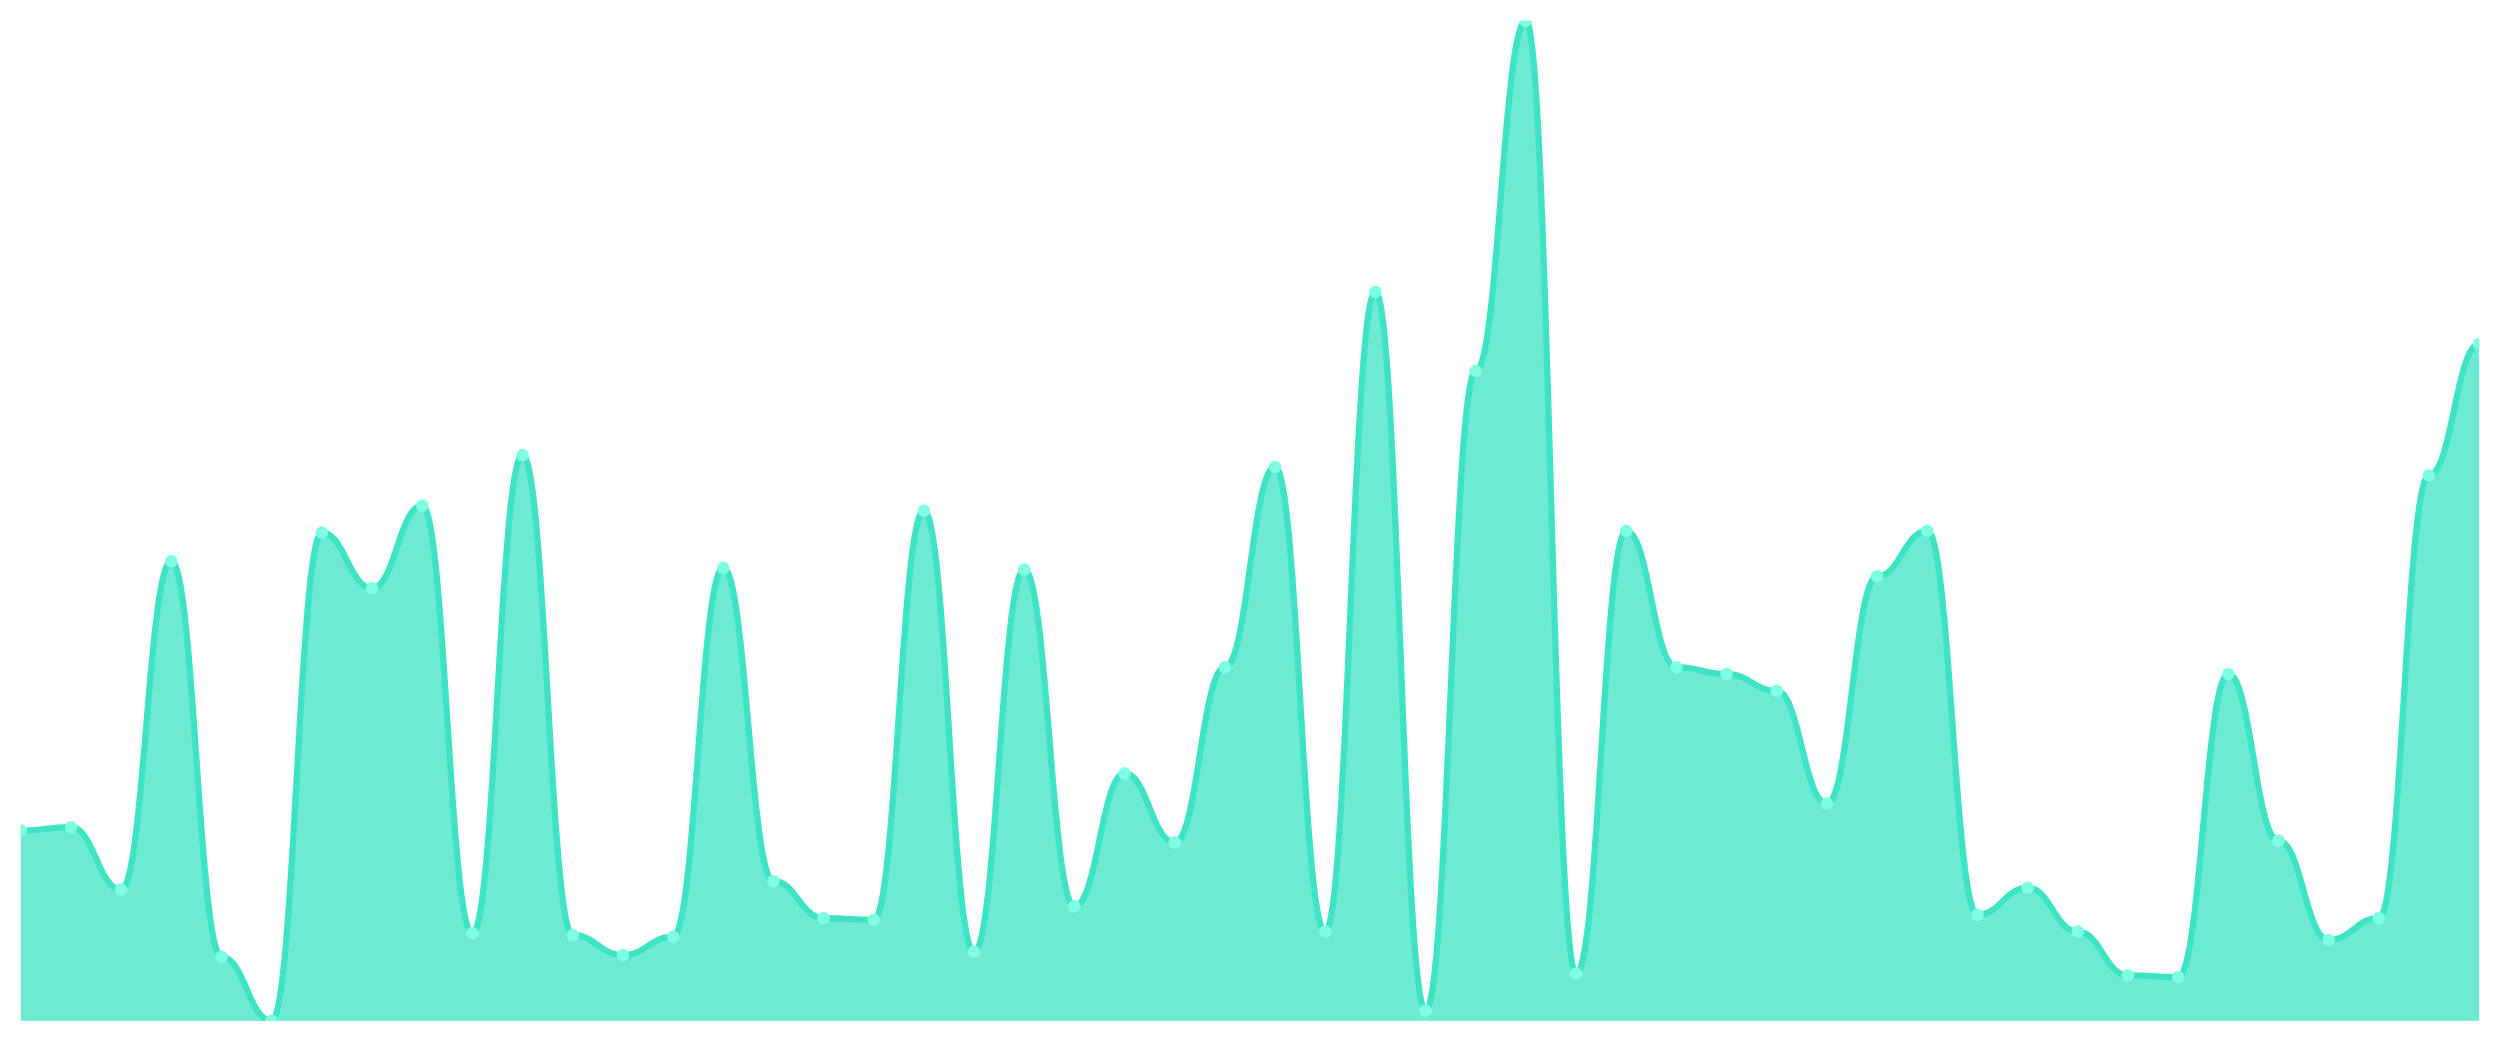
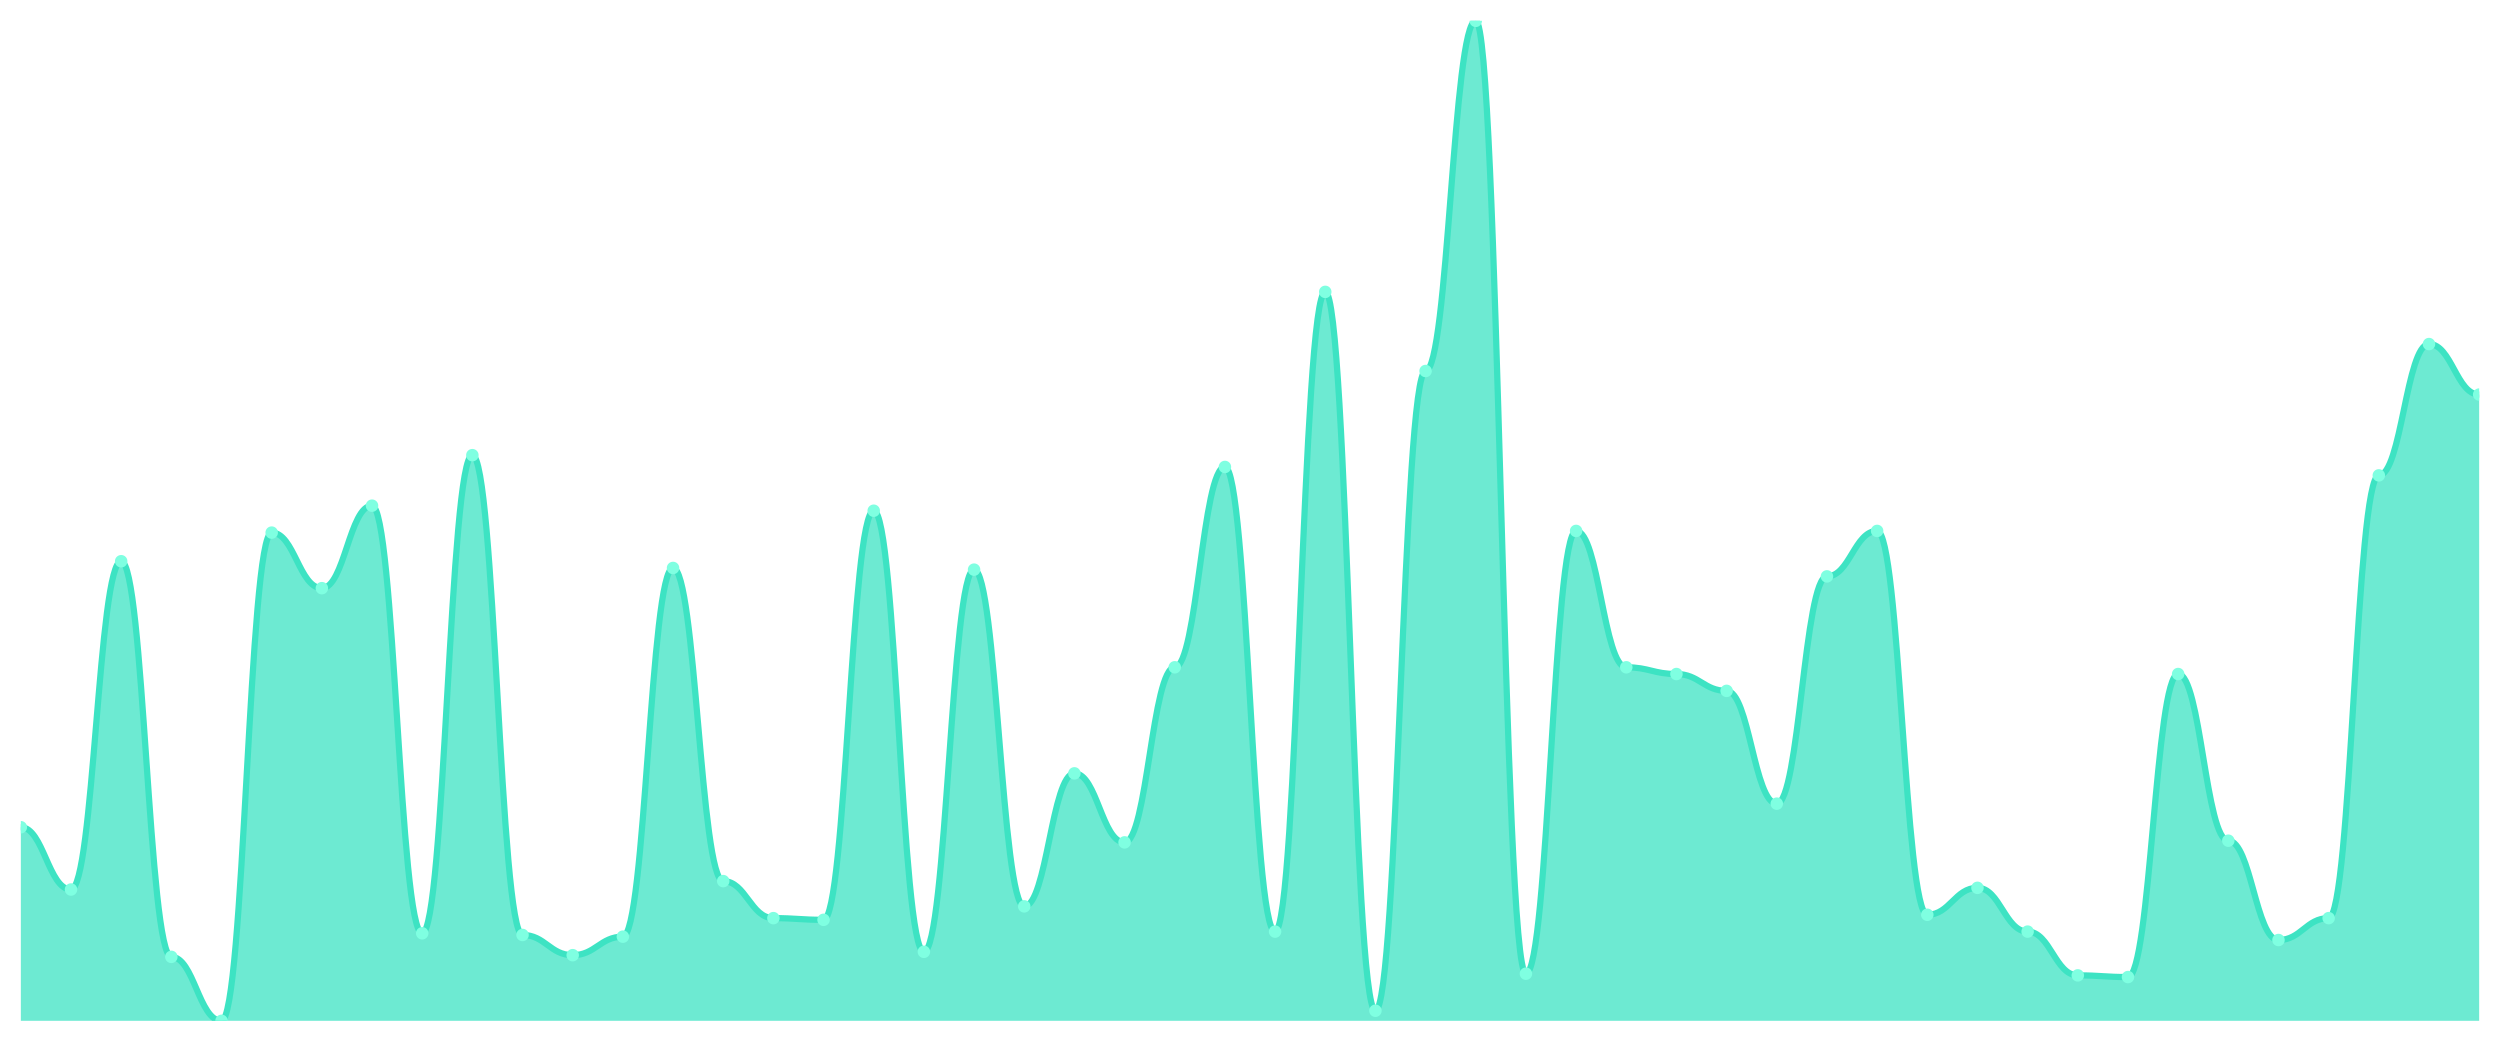
<svg xmlns="http://www.w3.org/2000/svg" viewBox="0 0 1200 500" width="1200" height="500">
  <defs>
    <clipPath id="c">
      <rect x="10" y="10" width="1180" height="480" />
    </clipPath>
  </defs>
  <rect width="1200" height="500" fill="none" />
  <g clip-path="url(#c)">
-     <path d="M 10,490 L 10,398.687 C 20.837,398.687 23.245,397.071 34.082,397.071 C 44.918,397.071 47.327,426.97 58.163,426.97 C 69,426.97 71.408,269.394 82.245,269.394 C 93.082,269.394 95.49,459.293 106.327,459.293 C 117.163,459.293 119.571,490 130.408,490 C 141.245,490 143.653,255.657 154.49,255.657 C 165.327,255.657 167.735,282.323 178.571,282.323 C 189.408,282.323 191.816,242.727 202.653,242.727 C 213.49,242.727 215.898,447.98 226.735,447.98 C 237.571,447.98 239.98,218.485 250.816,218.485 C 261.653,218.485 264.061,448.788 274.898,448.788 C 285.735,448.788 288.143,458.485 298.98,458.485 C 309.816,458.485 312.224,449.596 323.061,449.596 C 333.898,449.596 336.306,272.626 347.143,272.626 C 357.98,272.626 360.388,422.929 371.224,422.929 C 382.061,422.929 384.469,440.707 395.306,440.707 C 406.143,440.707 408.551,441.515 419.388,441.515 C 430.224,441.515 432.633,245.152 443.469,245.152 C 454.306,245.152 456.714,456.869 467.551,456.869 C 478.388,456.869 480.796,273.434 491.633,273.434 C 502.469,273.434 504.878,435.051 515.714,435.051 C 526.551,435.051 528.959,371.212 539.796,371.212 C 550.633,371.212 553.041,404.343 563.878,404.343 C 574.714,404.343 577.122,320.303 587.959,320.303 C 598.796,320.303 601.204,224.141 612.041,224.141 C 622.878,224.141 625.286,447.172 636.122,447.172 C 646.959,447.172 649.367,140.101 660.204,140.101 C 671.041,140.101 673.449,485.152 684.286,485.152 C 695.122,485.152 697.531,178.081 708.367,178.081 C 719.204,178.081 721.612,10 732.449,10 C 743.286,10 745.694,467.374 756.531,467.374 C 767.367,467.374 769.776,254.848 780.612,254.848 C 791.449,254.848 793.857,320.303 804.694,320.303 C 815.531,320.303 817.939,323.535 828.776,323.535 C 839.612,323.535 842.02,331.616 852.857,331.616 C 863.694,331.616 866.102,385.758 876.939,385.758 C 887.776,385.758 890.184,276.667 901.02,276.667 C 911.857,276.667 914.265,254.848 925.102,254.848 C 935.939,254.848 938.347,439.091 949.184,439.091 C 960.02,439.091 962.429,426.162 973.265,426.162 C 984.102,426.162 986.51,447.172 997.347,447.172 C 1008.184,447.172 1010.592,468.182 1021.429,468.182 C 1032.265,468.182 1034.673,468.99 1045.51,468.99 C 1056.347,468.99 1058.755,323.535 1069.592,323.535 C 1080.429,323.535 1082.837,403.535 1093.673,403.535 C 1104.51,403.535 1106.918,451.212 1117.755,451.212 C 1128.592,451.212 1131,440.707 1141.837,440.707 C 1152.673,440.707 1155.082,228.182 1165.918,228.182 C 1176.755,228.182 1179.163,165.152 1190,165.152 L 1190,490 Z" fill="rgba(61,227,195,0.75)" />
-     <path d="M 10,398.687 C 20.837,398.687 23.245,397.071 34.082,397.071 C 44.918,397.071 47.327,426.97 58.163,426.97 C 69,426.97 71.408,269.394 82.245,269.394 C 93.082,269.394 95.49,459.293 106.327,459.293 C 117.163,459.293 119.571,490 130.408,490 C 141.245,490 143.653,255.657 154.49,255.657 C 165.327,255.657 167.735,282.323 178.571,282.323 C 189.408,282.323 191.816,242.727 202.653,242.727 C 213.49,242.727 215.898,447.98 226.735,447.98 C 237.571,447.98 239.98,218.485 250.816,218.485 C 261.653,218.485 264.061,448.788 274.898,448.788 C 285.735,448.788 288.143,458.485 298.98,458.485 C 309.816,458.485 312.224,449.596 323.061,449.596 C 333.898,449.596 336.306,272.626 347.143,272.626 C 357.98,272.626 360.388,422.929 371.224,422.929 C 382.061,422.929 384.469,440.707 395.306,440.707 C 406.143,440.707 408.551,441.515 419.388,441.515 C 430.224,441.515 432.633,245.152 443.469,245.152 C 454.306,245.152 456.714,456.869 467.551,456.869 C 478.388,456.869 480.796,273.434 491.633,273.434 C 502.469,273.434 504.878,435.051 515.714,435.051 C 526.551,435.051 528.959,371.212 539.796,371.212 C 550.633,371.212 553.041,404.343 563.878,404.343 C 574.714,404.343 577.122,320.303 587.959,320.303 C 598.796,320.303 601.204,224.141 612.041,224.141 C 622.878,224.141 625.286,447.172 636.122,447.172 C 646.959,447.172 649.367,140.101 660.204,140.101 C 671.041,140.101 673.449,485.152 684.286,485.152 C 695.122,485.152 697.531,178.081 708.367,178.081 C 719.204,178.081 721.612,10 732.449,10 C 743.286,10 745.694,467.374 756.531,467.374 C 767.367,467.374 769.776,254.848 780.612,254.848 C 791.449,254.848 793.857,320.303 804.694,320.303 C 815.531,320.303 817.939,323.535 828.776,323.535 C 839.612,323.535 842.02,331.616 852.857,331.616 C 863.694,331.616 866.102,385.758 876.939,385.758 C 887.776,385.758 890.184,276.667 901.02,276.667 C 911.857,276.667 914.265,254.848 925.102,254.848 C 935.939,254.848 938.347,439.091 949.184,439.091 C 960.02,439.091 962.429,426.162 973.265,426.162 C 984.102,426.162 986.51,447.172 997.347,447.172 C 1008.184,447.172 1010.592,468.182 1021.429,468.182 C 1032.265,468.182 1034.673,468.99 1045.51,468.99 C 1056.347,468.99 1058.755,323.535 1069.592,323.535 C 1080.429,323.535 1082.837,403.535 1093.673,403.535 C 1104.51,403.535 1106.918,451.212 1117.755,451.212 C 1128.592,451.212 1131,440.707 1141.837,440.707 C 1152.673,440.707 1155.082,228.182 1165.918,228.182 C 1176.755,228.182 1179.163,165.152 1190,165.152" fill="none" stroke="#3de3c3" stroke-width="3" stroke-linecap="round" stroke-linejoin="round" />
-     <circle cx="10" cy="398.687" r="3" fill="#7fffe1" />
-     <circle cx="34.082" cy="397.071" r="3" fill="#7fffe1" />
-     <circle cx="58.163" cy="426.97" r="3" fill="#7fffe1" />
-     <circle cx="82.245" cy="269.394" r="3" fill="#7fffe1" />
-     <circle cx="106.327" cy="459.293" r="3" fill="#7fffe1" />
-     <circle cx="130.408" cy="490" r="3" fill="#7fffe1" />
-     <circle cx="154.49" cy="255.657" r="3" fill="#7fffe1" />
-     <circle cx="178.571" cy="282.323" r="3" fill="#7fffe1" />
-     <circle cx="202.653" cy="242.727" r="3" fill="#7fffe1" />
-     <circle cx="226.735" cy="447.98" r="3" fill="#7fffe1" />
-     <circle cx="250.816" cy="218.485" r="3" fill="#7fffe1" />
-     <circle cx="274.898" cy="448.788" r="3" fill="#7fffe1" />
-     <circle cx="298.98" cy="458.485" r="3" fill="#7fffe1" />
-     <circle cx="323.061" cy="449.596" r="3" fill="#7fffe1" />
-     <circle cx="347.143" cy="272.626" r="3" fill="#7fffe1" />
-     <circle cx="371.224" cy="422.929" r="3" fill="#7fffe1" />
-     <circle cx="395.306" cy="440.707" r="3" fill="#7fffe1" />
-     <circle cx="419.388" cy="441.515" r="3" fill="#7fffe1" />
-     <circle cx="443.469" cy="245.152" r="3" fill="#7fffe1" />
-     <circle cx="467.551" cy="456.869" r="3" fill="#7fffe1" />
-     <circle cx="491.633" cy="273.434" r="3" fill="#7fffe1" />
-     <circle cx="515.714" cy="435.051" r="3" fill="#7fffe1" />
-     <circle cx="539.796" cy="371.212" r="3" fill="#7fffe1" />
-     <circle cx="563.878" cy="404.343" r="3" fill="#7fffe1" />
-     <circle cx="587.959" cy="320.303" r="3" fill="#7fffe1" />
-     <circle cx="612.041" cy="224.141" r="3" fill="#7fffe1" />
-     <circle cx="636.122" cy="447.172" r="3" fill="#7fffe1" />
-     <circle cx="660.204" cy="140.101" r="3" fill="#7fffe1" />
-     <circle cx="684.286" cy="485.152" r="3" fill="#7fffe1" />
-     <circle cx="708.367" cy="178.081" r="3" fill="#7fffe1" />
-     <circle cx="732.449" cy="10" r="3" fill="#7fffe1" />
-     <circle cx="756.531" cy="467.374" r="3" fill="#7fffe1" />
-     <circle cx="780.612" cy="254.848" r="3" fill="#7fffe1" />
-     <circle cx="804.694" cy="320.303" r="3" fill="#7fffe1" />
-     <circle cx="828.776" cy="323.535" r="3" fill="#7fffe1" />
-     <circle cx="852.857" cy="331.616" r="3" fill="#7fffe1" />
-     <circle cx="876.939" cy="385.758" r="3" fill="#7fffe1" />
-     <circle cx="901.02" cy="276.667" r="3" fill="#7fffe1" />
-     <circle cx="925.102" cy="254.848" r="3" fill="#7fffe1" />
-     <circle cx="949.184" cy="439.091" r="3" fill="#7fffe1" />
-     <circle cx="973.265" cy="426.162" r="3" fill="#7fffe1" />
-     <circle cx="997.347" cy="447.172" r="3" fill="#7fffe1" />
-     <circle cx="1021.429" cy="468.182" r="3" fill="#7fffe1" />
-     <circle cx="1045.51" cy="468.99" r="3" fill="#7fffe1" />
-     <circle cx="1069.592" cy="323.535" r="3" fill="#7fffe1" />
-     <circle cx="1093.673" cy="403.535" r="3" fill="#7fffe1" />
-     <circle cx="1117.755" cy="451.212" r="3" fill="#7fffe1" />
-     <circle cx="1141.837" cy="440.707" r="3" fill="#7fffe1" />
-     <circle cx="1165.918" cy="228.182" r="3" fill="#7fffe1" />
-     <circle cx="1190" cy="165.152" r="3" fill="#7fffe1" />
+     <path d="M 10,490 L 10,397.071 C 20.837,397.071 23.245,426.97 34.082,426.97 C 44.918,426.97 47.327,269.394 58.163,269.394 C 69,269.394 71.408,459.293 82.245,459.293 C 93.082,459.293 95.49,490 106.327,490 C 117.163,490 119.571,255.657 130.408,255.657 C 141.245,255.657 143.653,282.323 154.49,282.323 C 165.327,282.323 167.735,242.727 178.571,242.727 C 189.408,242.727 191.816,447.98 202.653,447.98 C 213.49,447.98 215.898,218.485 226.735,218.485 C 237.571,218.485 239.98,448.788 250.816,448.788 C 261.653,448.788 264.061,458.485 274.898,458.485 C 285.735,458.485 288.143,449.596 298.98,449.596 C 309.816,449.596 312.224,272.626 323.061,272.626 C 333.898,272.626 336.306,422.929 347.143,422.929 C 357.98,422.929 360.388,440.707 371.224,440.707 C 382.061,440.707 384.469,441.515 395.306,441.515 C 406.143,441.515 408.551,245.152 419.388,245.152 C 430.224,245.152 432.633,456.869 443.469,456.869 C 454.306,456.869 456.714,273.434 467.551,273.434 C 478.388,273.434 480.796,435.051 491.633,435.051 C 502.469,435.051 504.878,371.212 515.714,371.212 C 526.551,371.212 528.959,404.343 539.796,404.343 C 550.633,404.343 553.041,320.303 563.878,320.303 C 574.714,320.303 577.122,224.141 587.959,224.141 C 598.796,224.141 601.204,447.172 612.041,447.172 C 622.878,447.172 625.286,140.101 636.122,140.101 C 646.959,140.101 649.367,485.152 660.204,485.152 C 671.041,485.152 673.449,178.081 684.286,178.081 C 695.122,178.081 697.531,10 708.367,10 C 719.204,10 721.612,467.374 732.449,467.374 C 743.286,467.374 745.694,254.848 756.531,254.848 C 767.367,254.848 769.776,320.303 780.612,320.303 C 791.449,320.303 793.857,323.535 804.694,323.535 C 815.531,323.535 817.939,331.616 828.776,331.616 C 839.612,331.616 842.02,385.758 852.857,385.758 C 863.694,385.758 866.102,276.667 876.939,276.667 C 887.776,276.667 890.184,254.848 901.02,254.848 C 911.857,254.848 914.265,439.091 925.102,439.091 C 935.939,439.091 938.347,426.162 949.184,426.162 C 960.02,426.162 962.429,447.172 973.265,447.172 C 984.102,447.172 986.51,468.182 997.347,468.182 C 1008.184,468.182 1010.592,468.99 1021.429,468.99 C 1032.265,468.99 1034.673,323.535 1045.51,323.535 C 1056.347,323.535 1058.755,403.535 1069.592,403.535 C 1080.429,403.535 1082.837,451.212 1093.673,451.212 C 1104.51,451.212 1106.918,440.707 1117.755,440.707 C 1128.592,440.707 1131,228.182 1141.837,228.182 C 1152.673,228.182 1155.082,165.152 1165.918,165.152 C 1176.755,165.152 1179.163,189.394 1190,189.394 L 1190,490 Z" fill="rgba(61,227,195,0.75)" />
+     <path d="M 10,397.071 C 20.837,397.071 23.245,426.97 34.082,426.97 C 44.918,426.97 47.327,269.394 58.163,269.394 C 69,269.394 71.408,459.293 82.245,459.293 C 93.082,459.293 95.49,490 106.327,490 C 117.163,490 119.571,255.657 130.408,255.657 C 141.245,255.657 143.653,282.323 154.49,282.323 C 165.327,282.323 167.735,242.727 178.571,242.727 C 189.408,242.727 191.816,447.98 202.653,447.98 C 213.49,447.98 215.898,218.485 226.735,218.485 C 237.571,218.485 239.98,448.788 250.816,448.788 C 261.653,448.788 264.061,458.485 274.898,458.485 C 285.735,458.485 288.143,449.596 298.98,449.596 C 309.816,449.596 312.224,272.626 323.061,272.626 C 333.898,272.626 336.306,422.929 347.143,422.929 C 357.98,422.929 360.388,440.707 371.224,440.707 C 382.061,440.707 384.469,441.515 395.306,441.515 C 406.143,441.515 408.551,245.152 419.388,245.152 C 430.224,245.152 432.633,456.869 443.469,456.869 C 454.306,456.869 456.714,273.434 467.551,273.434 C 478.388,273.434 480.796,435.051 491.633,435.051 C 502.469,435.051 504.878,371.212 515.714,371.212 C 526.551,371.212 528.959,404.343 539.796,404.343 C 550.633,404.343 553.041,320.303 563.878,320.303 C 574.714,320.303 577.122,224.141 587.959,224.141 C 598.796,224.141 601.204,447.172 612.041,447.172 C 622.878,447.172 625.286,140.101 636.122,140.101 C 646.959,140.101 649.367,485.152 660.204,485.152 C 671.041,485.152 673.449,178.081 684.286,178.081 C 695.122,178.081 697.531,10 708.367,10 C 719.204,10 721.612,467.374 732.449,467.374 C 743.286,467.374 745.694,254.848 756.531,254.848 C 767.367,254.848 769.776,320.303 780.612,320.303 C 791.449,320.303 793.857,323.535 804.694,323.535 C 815.531,323.535 817.939,331.616 828.776,331.616 C 839.612,331.616 842.02,385.758 852.857,385.758 C 863.694,385.758 866.102,276.667 876.939,276.667 C 887.776,276.667 890.184,254.848 901.02,254.848 C 911.857,254.848 914.265,439.091 925.102,439.091 C 935.939,439.091 938.347,426.162 949.184,426.162 C 960.02,426.162 962.429,447.172 973.265,447.172 C 984.102,447.172 986.51,468.182 997.347,468.182 C 1008.184,468.182 1010.592,468.99 1021.429,468.99 C 1032.265,468.99 1034.673,323.535 1045.51,323.535 C 1056.347,323.535 1058.755,403.535 1069.592,403.535 C 1080.429,403.535 1082.837,451.212 1093.673,451.212 C 1104.51,451.212 1106.918,440.707 1117.755,440.707 C 1128.592,440.707 1131,228.182 1141.837,228.182 C 1152.673,228.182 1155.082,165.152 1165.918,165.152 C 1176.755,165.152 1179.163,189.394 1190,189.394" fill="none" stroke="#3de3c3" stroke-width="3" stroke-linecap="round" stroke-linejoin="round" />
+     <circle cx="10" cy="397.071" r="3" fill="#7fffe1" />
+     <circle cx="34.082" cy="426.97" r="3" fill="#7fffe1" />
+     <circle cx="58.163" cy="269.394" r="3" fill="#7fffe1" />
+     <circle cx="82.245" cy="459.293" r="3" fill="#7fffe1" />
+     <circle cx="106.327" cy="490" r="3" fill="#7fffe1" />
+     <circle cx="130.408" cy="255.657" r="3" fill="#7fffe1" />
+     <circle cx="154.49" cy="282.323" r="3" fill="#7fffe1" />
+     <circle cx="178.571" cy="242.727" r="3" fill="#7fffe1" />
+     <circle cx="202.653" cy="447.98" r="3" fill="#7fffe1" />
+     <circle cx="226.735" cy="218.485" r="3" fill="#7fffe1" />
+     <circle cx="250.816" cy="448.788" r="3" fill="#7fffe1" />
+     <circle cx="274.898" cy="458.485" r="3" fill="#7fffe1" />
+     <circle cx="298.98" cy="449.596" r="3" fill="#7fffe1" />
+     <circle cx="323.061" cy="272.626" r="3" fill="#7fffe1" />
+     <circle cx="347.143" cy="422.929" r="3" fill="#7fffe1" />
+     <circle cx="371.224" cy="440.707" r="3" fill="#7fffe1" />
+     <circle cx="395.306" cy="441.515" r="3" fill="#7fffe1" />
+     <circle cx="419.388" cy="245.152" r="3" fill="#7fffe1" />
+     <circle cx="443.469" cy="456.869" r="3" fill="#7fffe1" />
+     <circle cx="467.551" cy="273.434" r="3" fill="#7fffe1" />
+     <circle cx="491.633" cy="435.051" r="3" fill="#7fffe1" />
+     <circle cx="515.714" cy="371.212" r="3" fill="#7fffe1" />
+     <circle cx="539.796" cy="404.343" r="3" fill="#7fffe1" />
+     <circle cx="563.878" cy="320.303" r="3" fill="#7fffe1" />
+     <circle cx="587.959" cy="224.141" r="3" fill="#7fffe1" />
+     <circle cx="612.041" cy="447.172" r="3" fill="#7fffe1" />
+     <circle cx="636.122" cy="140.101" r="3" fill="#7fffe1" />
+     <circle cx="660.204" cy="485.152" r="3" fill="#7fffe1" />
+     <circle cx="684.286" cy="178.081" r="3" fill="#7fffe1" />
+     <circle cx="708.367" cy="10" r="3" fill="#7fffe1" />
+     <circle cx="732.449" cy="467.374" r="3" fill="#7fffe1" />
+     <circle cx="756.531" cy="254.848" r="3" fill="#7fffe1" />
+     <circle cx="780.612" cy="320.303" r="3" fill="#7fffe1" />
+     <circle cx="804.694" cy="323.535" r="3" fill="#7fffe1" />
+     <circle cx="828.776" cy="331.616" r="3" fill="#7fffe1" />
+     <circle cx="852.857" cy="385.758" r="3" fill="#7fffe1" />
+     <circle cx="876.939" cy="276.667" r="3" fill="#7fffe1" />
+     <circle cx="901.02" cy="254.848" r="3" fill="#7fffe1" />
+     <circle cx="925.102" cy="439.091" r="3" fill="#7fffe1" />
+     <circle cx="949.184" cy="426.162" r="3" fill="#7fffe1" />
+     <circle cx="973.265" cy="447.172" r="3" fill="#7fffe1" />
+     <circle cx="997.347" cy="468.182" r="3" fill="#7fffe1" />
+     <circle cx="1021.429" cy="468.99" r="3" fill="#7fffe1" />
+     <circle cx="1045.51" cy="323.535" r="3" fill="#7fffe1" />
+     <circle cx="1069.592" cy="403.535" r="3" fill="#7fffe1" />
+     <circle cx="1093.673" cy="451.212" r="3" fill="#7fffe1" />
+     <circle cx="1117.755" cy="440.707" r="3" fill="#7fffe1" />
+     <circle cx="1141.837" cy="228.182" r="3" fill="#7fffe1" />
+     <circle cx="1165.918" cy="165.152" r="3" fill="#7fffe1" />
+     <circle cx="1190" cy="189.394" r="3" fill="#7fffe1" />
  </g>
</svg>
